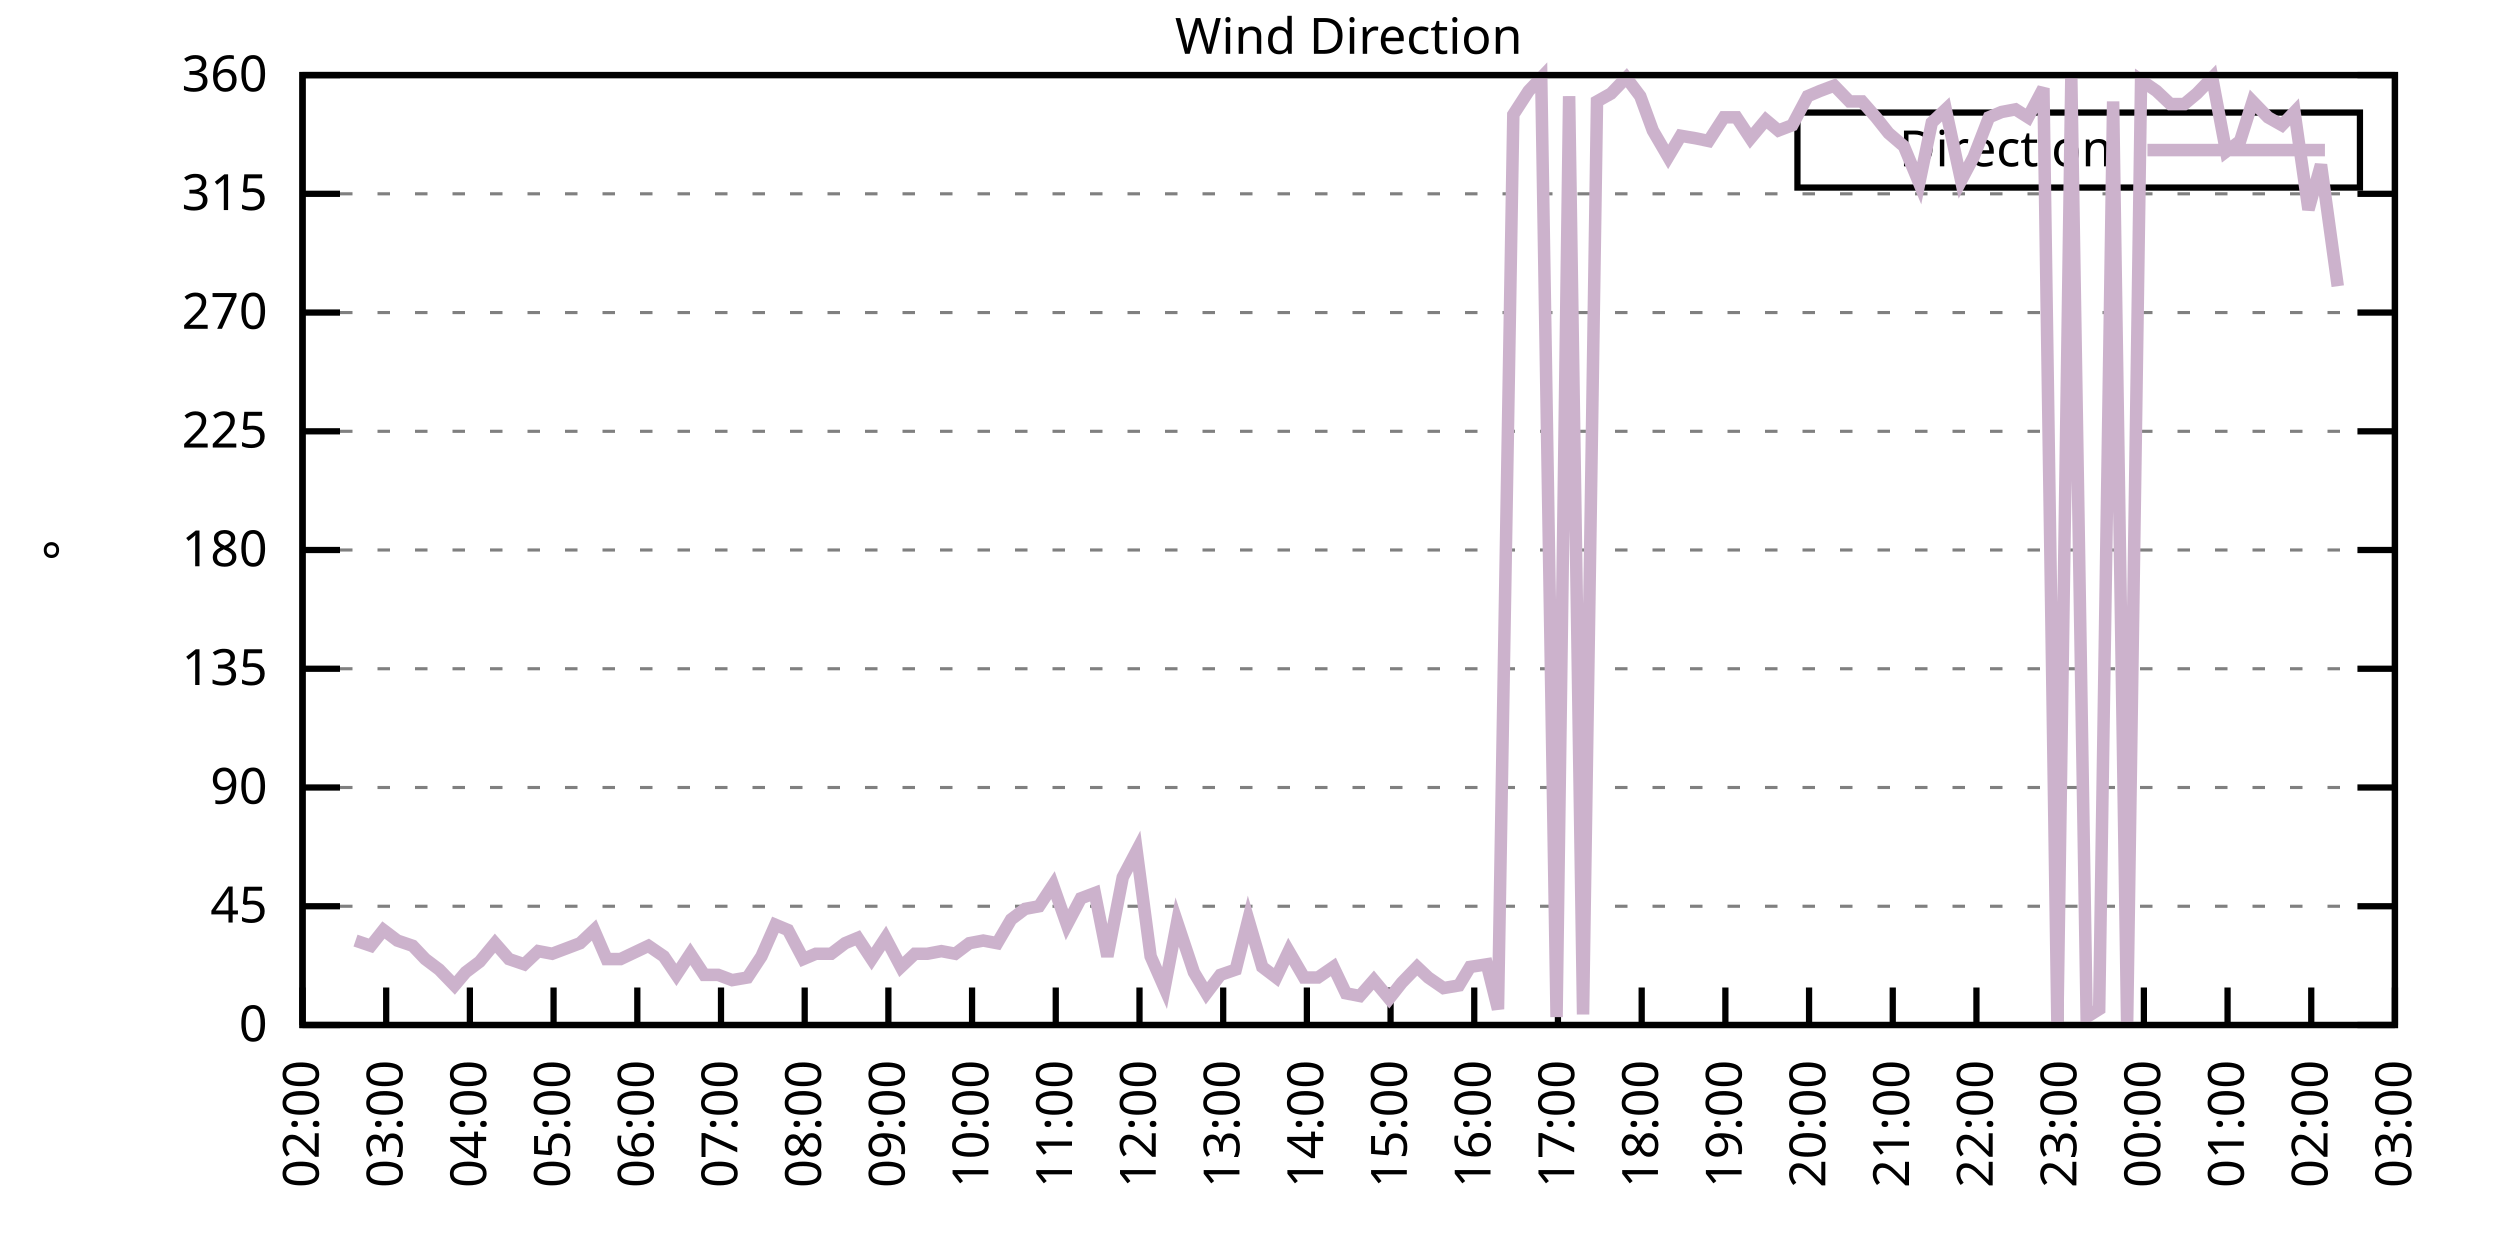
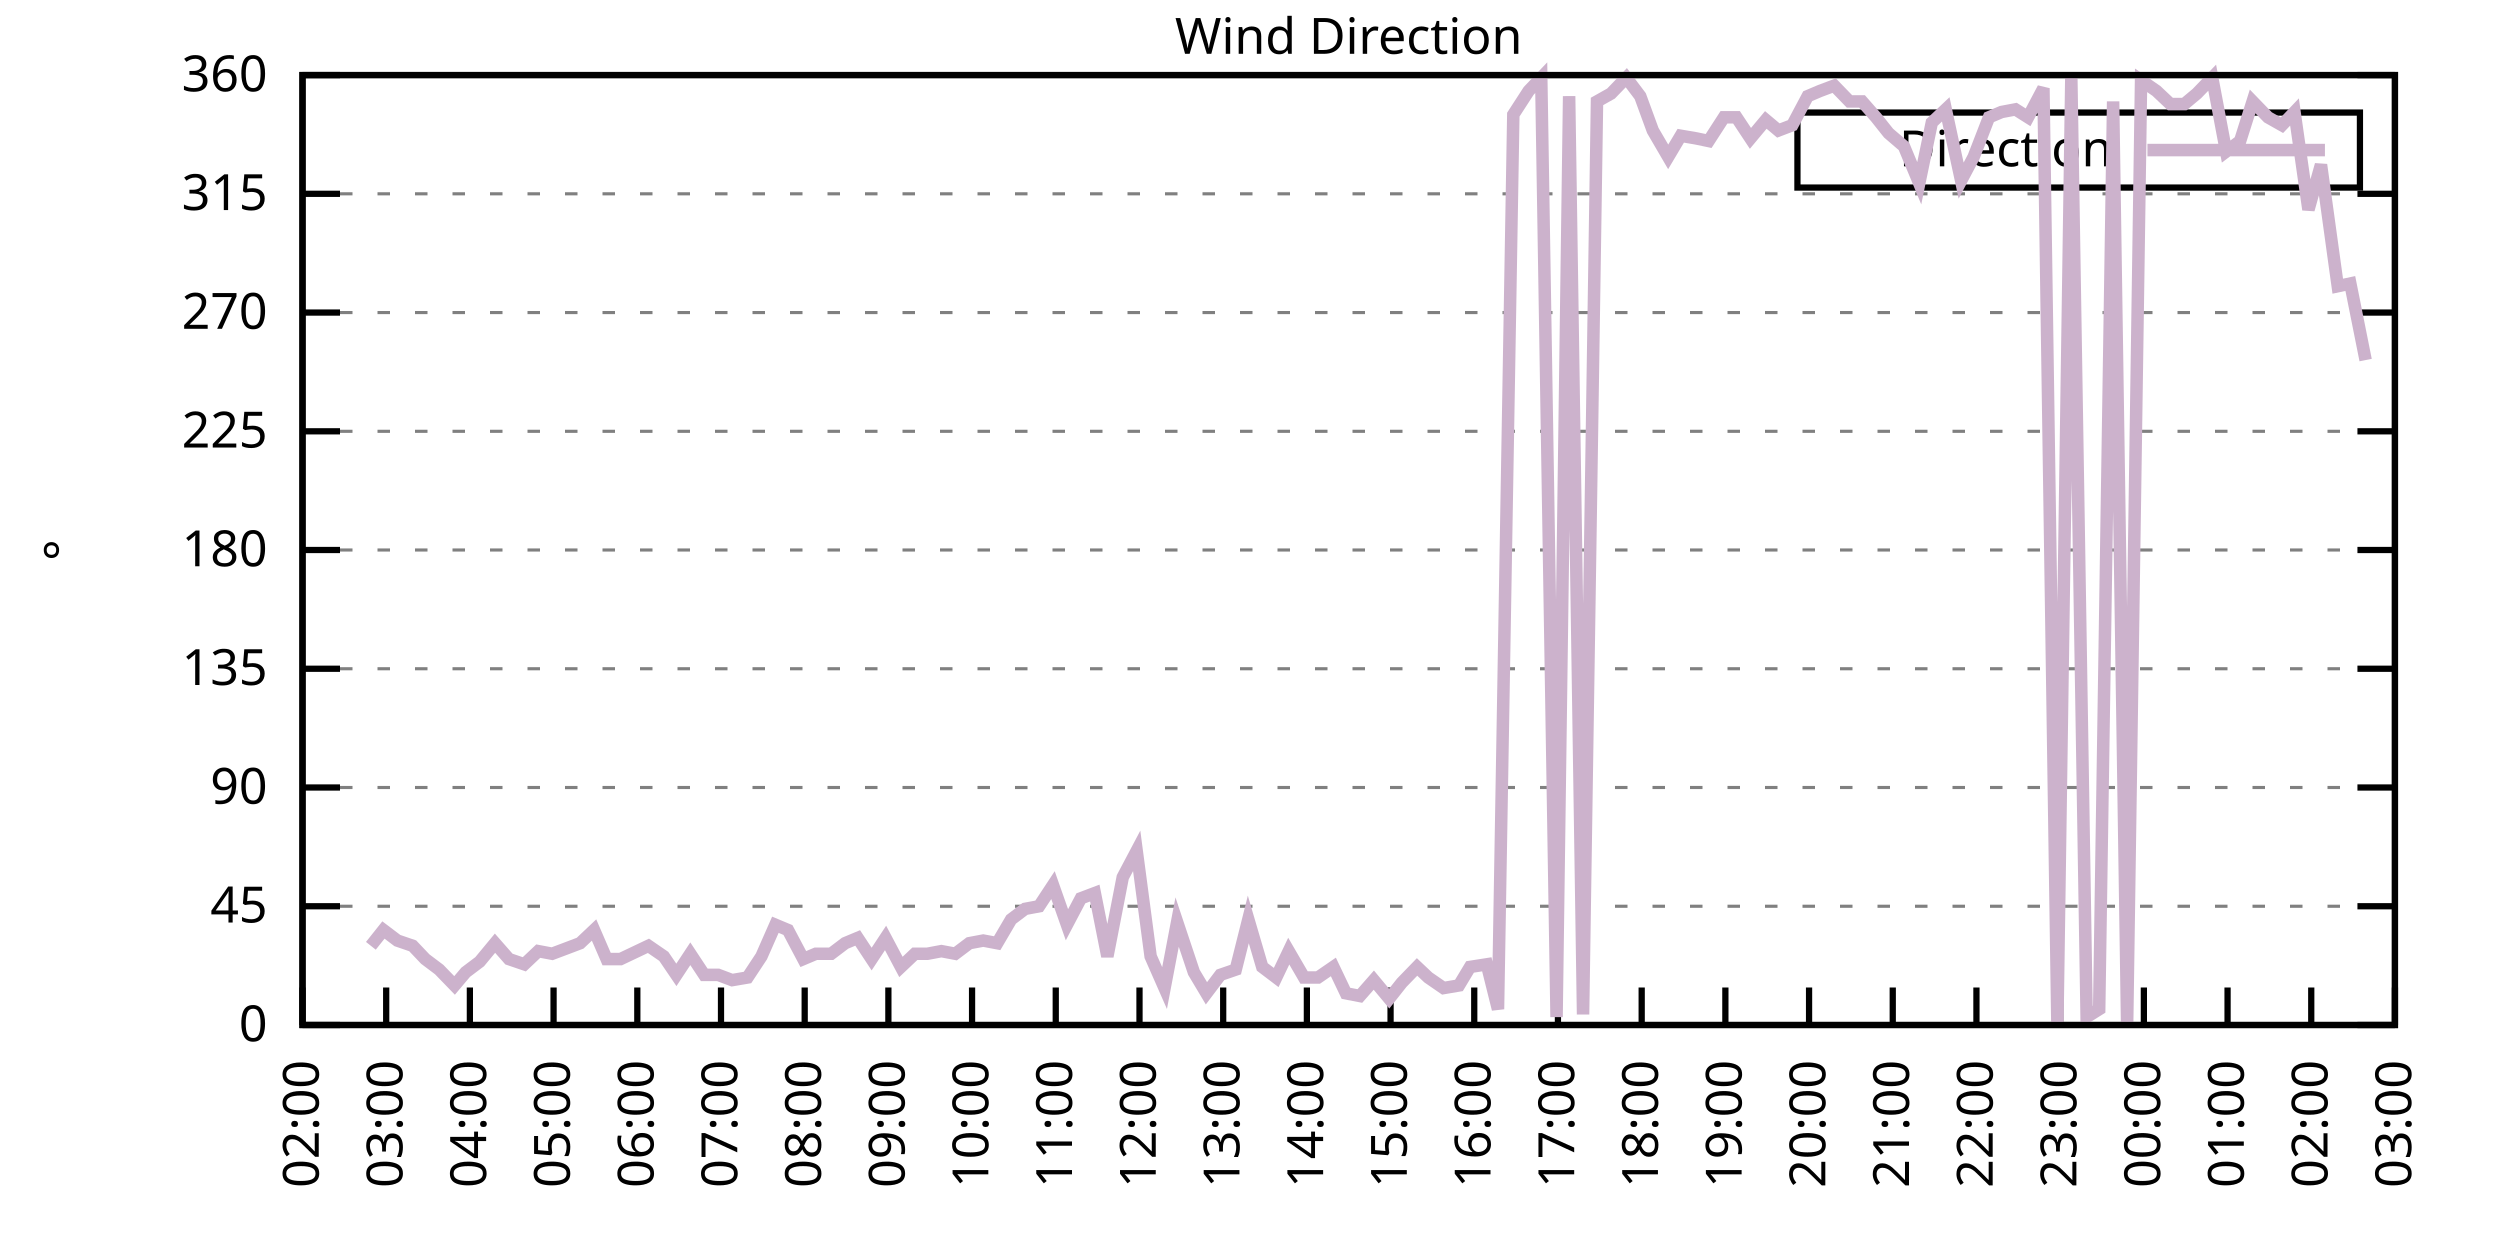
<svg xmlns="http://www.w3.org/2000/svg" xmlns:xlink="http://www.w3.org/1999/xlink" width="400" height="200" viewBox="0 0 400 200">
  <g id="gnuplot_canvas">
    <rect x="0" y="0" width="400" height="200" fill="none" />
    <defs>
      <circle id="gpDot" r="0.5" stroke-width="0.5" stroke="currentColor" />
      <path id="gpPt0" stroke-width="0.333" stroke="currentColor" d="M-1,0 h2 M0,-1 v2" />
      <path id="gpPt1" stroke-width="0.333" stroke="currentColor" d="M-1,-1 L1,1 M1,-1 L-1,1" />
      <path id="gpPt2" stroke-width="0.333" stroke="currentColor" d="M-1,0 L1,0 M0,-1 L0,1 M-1,-1 L1,1 M-1,1 L1,-1" />
      <rect id="gpPt3" stroke-width="0.333" stroke="currentColor" x="-1" y="-1" width="2" height="2" />
      <rect id="gpPt4" stroke-width="0.333" stroke="currentColor" fill="currentColor" x="-1" y="-1" width="2" height="2" />
      <circle id="gpPt5" stroke-width="0.333" stroke="currentColor" cx="0" cy="0" r="1" />
      <use xlink:href="#gpPt5" id="gpPt6" fill="currentColor" stroke="none" />
      <path id="gpPt7" stroke-width="0.333" stroke="currentColor" d="M0,-1.33 L-1.33,0.67 L1.33,0.67 z" />
      <use xlink:href="#gpPt7" id="gpPt8" fill="currentColor" stroke="none" />
      <use xlink:href="#gpPt7" id="gpPt9" stroke="currentColor" transform="rotate(180)" />
      <use xlink:href="#gpPt9" id="gpPt10" fill="currentColor" stroke="none" />
      <use xlink:href="#gpPt3" id="gpPt11" stroke="currentColor" transform="rotate(45)" />
      <use xlink:href="#gpPt11" id="gpPt12" fill="currentColor" stroke="none" />
      <path id="gpPt13" stroke-width="0.333" stroke="currentColor" d="M0,1.330 L1.265,0.411 L0.782,-1.067 L-0.782,-1.076 L-1.265,0.411 z" />
      <use xlink:href="#gpPt13" id="gpPt14" fill="currentColor" stroke="none" />
      <filter id="textbox" filterUnits="objectBoundingBox" x="0" y="0" height="1" width="1">
        <feFlood flood-color="white" flood-opacity="1" result="bgnd" />
        <feComposite in="SourceGraphic" in2="bgnd" operator="atop" />
      </filter>
      <filter id="greybox" filterUnits="objectBoundingBox" x="0" y="0" height="1" width="1">
        <feFlood flood-color="lightgrey" flood-opacity="1" result="grey" />
        <feComposite in="SourceGraphic" in2="grey" operator="atop" />
      </filter>
    </defs>
    <g fill="none" color="white" stroke="currentColor" stroke-width="1.00" stroke-linecap="butt" stroke-linejoin="miter">
</g>
    <g fill="none" color="black" stroke="currentColor" stroke-width="1.00" stroke-linecap="butt" stroke-linejoin="miter">
      <g stroke="none" shape-rendering="crispEdges">
        <polygon fill="rgb(255, 255, 255)" points="48.40,164.00 383.18,164.00 383.18,12.02 48.40,12.02 " />
      </g>
    </g>
    <g fill="none" color="black" stroke="currentColor" stroke-width="1.00" stroke-linecap="butt" stroke-linejoin="miter">
</g>
    <g fill="none" color="black" stroke="black" stroke-width="0.50" stroke-linecap="butt" stroke-linejoin="miter">
</g>
    <g fill="none" color="gray" stroke="currentColor" stroke-width="0.50" stroke-linecap="butt" stroke-linejoin="miter">
      <path stroke="gray" stroke-dasharray="2,4" class="gridline" d="M48.40,164.00 L383.19,164.00  " />
    </g>
    <g fill="none" color="gray" stroke="gray" stroke-width="1.00" stroke-linecap="butt" stroke-linejoin="miter">
</g>
    <g fill="none" color="black" stroke="currentColor" stroke-width="1.00" stroke-linecap="butt" stroke-linejoin="miter">
      <path stroke="black" d="M48.40,164.00 L54.40,164.00 M383.19,164.00 L377.19,164.00  " />
      <g transform="translate(42.80,166.60)" stroke="none" fill="black" font-family="Sans" font-size="8.00" text-anchor="end">
        <text>
          <tspan font-family="Sans"> 0</tspan>
        </text>
      </g>
    </g>
    <g fill="none" color="black" stroke="currentColor" stroke-width="1.00" stroke-linecap="butt" stroke-linejoin="miter">
</g>
    <g fill="none" color="black" stroke="black" stroke-width="0.50" stroke-linecap="butt" stroke-linejoin="miter">
</g>
    <g fill="none" color="gray" stroke="currentColor" stroke-width="0.50" stroke-linecap="butt" stroke-linejoin="miter">
      <path stroke="gray" stroke-dasharray="2,4" class="gridline" d="M48.40,145.00 L383.19,145.00  " />
    </g>
    <g fill="none" color="gray" stroke="gray" stroke-width="1.00" stroke-linecap="butt" stroke-linejoin="miter">
</g>
    <g fill="none" color="black" stroke="currentColor" stroke-width="1.00" stroke-linecap="butt" stroke-linejoin="miter">
      <path stroke="black" d="M48.40,145.00 L54.40,145.00 M383.19,145.00 L377.19,145.00  " />
      <g transform="translate(42.80,147.60)" stroke="none" fill="black" font-family="Sans" font-size="8.00" text-anchor="end">
        <text>
          <tspan font-family="Sans"> 45</tspan>
        </text>
      </g>
    </g>
    <g fill="none" color="black" stroke="currentColor" stroke-width="1.00" stroke-linecap="butt" stroke-linejoin="miter">
</g>
    <g fill="none" color="black" stroke="black" stroke-width="0.50" stroke-linecap="butt" stroke-linejoin="miter">
</g>
    <g fill="none" color="gray" stroke="currentColor" stroke-width="0.50" stroke-linecap="butt" stroke-linejoin="miter">
      <path stroke="gray" stroke-dasharray="2,4" class="gridline" d="M48.40,126.00 L383.19,126.00  " />
    </g>
    <g fill="none" color="gray" stroke="gray" stroke-width="1.00" stroke-linecap="butt" stroke-linejoin="miter">
</g>
    <g fill="none" color="black" stroke="currentColor" stroke-width="1.00" stroke-linecap="butt" stroke-linejoin="miter">
      <path stroke="black" d="M48.40,126.00 L54.40,126.00 M383.19,126.00 L377.19,126.00  " />
      <g transform="translate(42.80,128.60)" stroke="none" fill="black" font-family="Sans" font-size="8.00" text-anchor="end">
        <text>
          <tspan font-family="Sans"> 90</tspan>
        </text>
      </g>
    </g>
    <g fill="none" color="black" stroke="currentColor" stroke-width="1.00" stroke-linecap="butt" stroke-linejoin="miter">
</g>
    <g fill="none" color="black" stroke="black" stroke-width="0.50" stroke-linecap="butt" stroke-linejoin="miter">
</g>
    <g fill="none" color="gray" stroke="currentColor" stroke-width="0.50" stroke-linecap="butt" stroke-linejoin="miter">
      <path stroke="gray" stroke-dasharray="2,4" class="gridline" d="M48.40,107.00 L383.19,107.00  " />
    </g>
    <g fill="none" color="gray" stroke="gray" stroke-width="1.00" stroke-linecap="butt" stroke-linejoin="miter">
</g>
    <g fill="none" color="black" stroke="currentColor" stroke-width="1.00" stroke-linecap="butt" stroke-linejoin="miter">
      <path stroke="black" d="M48.40,107.00 L54.40,107.00 M383.19,107.00 L377.19,107.00  " />
      <g transform="translate(42.80,109.60)" stroke="none" fill="black" font-family="Sans" font-size="8.00" text-anchor="end">
        <text>
          <tspan font-family="Sans"> 135</tspan>
        </text>
      </g>
    </g>
    <g fill="none" color="black" stroke="currentColor" stroke-width="1.00" stroke-linecap="butt" stroke-linejoin="miter">
</g>
    <g fill="none" color="black" stroke="black" stroke-width="0.50" stroke-linecap="butt" stroke-linejoin="miter">
</g>
    <g fill="none" color="gray" stroke="currentColor" stroke-width="0.50" stroke-linecap="butt" stroke-linejoin="miter">
      <path stroke="gray" stroke-dasharray="2,4" class="gridline" d="M48.40,88.00 L383.19,88.00  " />
    </g>
    <g fill="none" color="gray" stroke="gray" stroke-width="1.00" stroke-linecap="butt" stroke-linejoin="miter">
</g>
    <g fill="none" color="black" stroke="currentColor" stroke-width="1.00" stroke-linecap="butt" stroke-linejoin="miter">
      <path stroke="black" d="M48.40,88.00 L54.40,88.00 M383.19,88.00 L377.19,88.00  " />
      <g transform="translate(42.80,90.60)" stroke="none" fill="black" font-family="Sans" font-size="8.00" text-anchor="end">
        <text>
          <tspan font-family="Sans"> 180</tspan>
        </text>
      </g>
    </g>
    <g fill="none" color="black" stroke="currentColor" stroke-width="1.00" stroke-linecap="butt" stroke-linejoin="miter">
</g>
    <g fill="none" color="black" stroke="black" stroke-width="0.50" stroke-linecap="butt" stroke-linejoin="miter">
</g>
    <g fill="none" color="gray" stroke="currentColor" stroke-width="0.50" stroke-linecap="butt" stroke-linejoin="miter">
      <path stroke="gray" stroke-dasharray="2,4" class="gridline" d="M48.40,69.01 L383.19,69.01  " />
    </g>
    <g fill="none" color="gray" stroke="gray" stroke-width="1.00" stroke-linecap="butt" stroke-linejoin="miter">
</g>
    <g fill="none" color="black" stroke="currentColor" stroke-width="1.00" stroke-linecap="butt" stroke-linejoin="miter">
      <path stroke="black" d="M48.40,69.01 L54.40,69.01 M383.19,69.01 L377.19,69.01  " />
      <g transform="translate(42.80,71.61)" stroke="none" fill="black" font-family="Sans" font-size="8.00" text-anchor="end">
        <text>
          <tspan font-family="Sans"> 225</tspan>
        </text>
      </g>
    </g>
    <g fill="none" color="black" stroke="currentColor" stroke-width="1.00" stroke-linecap="butt" stroke-linejoin="miter">
</g>
    <g fill="none" color="black" stroke="black" stroke-width="0.50" stroke-linecap="butt" stroke-linejoin="miter">
</g>
    <g fill="none" color="gray" stroke="currentColor" stroke-width="0.50" stroke-linecap="butt" stroke-linejoin="miter">
      <path stroke="gray" stroke-dasharray="2,4" class="gridline" d="M48.40,50.01 L383.19,50.01  " />
    </g>
    <g fill="none" color="gray" stroke="gray" stroke-width="1.00" stroke-linecap="butt" stroke-linejoin="miter">
</g>
    <g fill="none" color="black" stroke="currentColor" stroke-width="1.00" stroke-linecap="butt" stroke-linejoin="miter">
      <path stroke="black" d="M48.40,50.01 L54.40,50.01 M383.19,50.01 L377.19,50.01  " />
      <g transform="translate(42.80,52.61)" stroke="none" fill="black" font-family="Sans" font-size="8.00" text-anchor="end">
        <text>
          <tspan font-family="Sans"> 270</tspan>
        </text>
      </g>
    </g>
    <g fill="none" color="black" stroke="currentColor" stroke-width="1.00" stroke-linecap="butt" stroke-linejoin="miter">
</g>
    <g fill="none" color="black" stroke="black" stroke-width="0.50" stroke-linecap="butt" stroke-linejoin="miter">
</g>
    <g fill="none" color="gray" stroke="currentColor" stroke-width="0.50" stroke-linecap="butt" stroke-linejoin="miter">
      <path stroke="gray" stroke-dasharray="2,4" class="gridline" d="M48.40,31.01 L383.19,31.01  " />
    </g>
    <g fill="none" color="gray" stroke="gray" stroke-width="1.00" stroke-linecap="butt" stroke-linejoin="miter">
</g>
    <g fill="none" color="black" stroke="currentColor" stroke-width="1.00" stroke-linecap="butt" stroke-linejoin="miter">
      <path stroke="black" d="M48.40,31.01 L54.40,31.01 M383.19,31.01 L377.19,31.01  " />
      <g transform="translate(42.80,33.61)" stroke="none" fill="black" font-family="Sans" font-size="8.00" text-anchor="end">
        <text>
          <tspan font-family="Sans"> 315</tspan>
        </text>
      </g>
    </g>
    <g fill="none" color="black" stroke="currentColor" stroke-width="1.00" stroke-linecap="butt" stroke-linejoin="miter">
</g>
    <g fill="none" color="black" stroke="black" stroke-width="0.50" stroke-linecap="butt" stroke-linejoin="miter">
</g>
    <g fill="none" color="gray" stroke="currentColor" stroke-width="0.50" stroke-linecap="butt" stroke-linejoin="miter">
      <path stroke="gray" stroke-dasharray="2,4" class="gridline" d="M48.40,12.01 L383.19,12.01  " />
    </g>
    <g fill="none" color="gray" stroke="gray" stroke-width="1.00" stroke-linecap="butt" stroke-linejoin="miter">
</g>
    <g fill="none" color="black" stroke="currentColor" stroke-width="1.00" stroke-linecap="butt" stroke-linejoin="miter">
      <path stroke="black" d="M48.40,12.01 L54.40,12.01 M383.19,12.01 L377.19,12.01  " />
      <g transform="translate(42.80,14.61)" stroke="none" fill="black" font-family="Sans" font-size="8.00" text-anchor="end">
        <text>
          <tspan font-family="Sans"> 360</tspan>
        </text>
      </g>
    </g>
    <g fill="none" color="black" stroke="currentColor" stroke-width="1.00" stroke-linecap="butt" stroke-linejoin="miter">
      <path stroke="black" d="M48.40,164.00 L48.40,158.00  " />
      <g transform="translate(51.00,169.60) rotate(270.00)" stroke="none" fill="black" font-family="Sans" font-size="8.00" text-anchor="end">
        <text>
          <tspan font-family="Sans">02:00</tspan>
        </text>
      </g>
    </g>
    <g fill="none" color="black" stroke="currentColor" stroke-width="1.00" stroke-linecap="butt" stroke-linejoin="miter">
      <path stroke="black" d="M61.79,164.00 L61.79,158.00  " />
      <g transform="translate(64.39,169.60) rotate(270.00)" stroke="none" fill="black" font-family="Sans" font-size="8.00" text-anchor="end">
        <text>
          <tspan font-family="Sans">03:00</tspan>
        </text>
      </g>
    </g>
    <g fill="none" color="black" stroke="currentColor" stroke-width="1.00" stroke-linecap="butt" stroke-linejoin="miter">
      <path stroke="black" d="M75.18,164.00 L75.18,158.00  " />
      <g transform="translate(77.78,169.60) rotate(270.00)" stroke="none" fill="black" font-family="Sans" font-size="8.00" text-anchor="end">
        <text>
          <tspan font-family="Sans">04:00</tspan>
        </text>
      </g>
    </g>
    <g fill="none" color="black" stroke="currentColor" stroke-width="1.00" stroke-linecap="butt" stroke-linejoin="miter">
      <path stroke="black" d="M88.57,164.00 L88.57,158.00  " />
      <g transform="translate(91.17,169.60) rotate(270.00)" stroke="none" fill="black" font-family="Sans" font-size="8.00" text-anchor="end">
        <text>
          <tspan font-family="Sans">05:00</tspan>
        </text>
      </g>
    </g>
    <g fill="none" color="black" stroke="currentColor" stroke-width="1.00" stroke-linecap="butt" stroke-linejoin="miter">
      <path stroke="black" d="M101.97,164.00 L101.97,158.00  " />
      <g transform="translate(104.57,169.60) rotate(270.00)" stroke="none" fill="black" font-family="Sans" font-size="8.00" text-anchor="end">
        <text>
          <tspan font-family="Sans">06:00</tspan>
        </text>
      </g>
    </g>
    <g fill="none" color="black" stroke="currentColor" stroke-width="1.00" stroke-linecap="butt" stroke-linejoin="miter">
      <path stroke="black" d="M115.36,164.00 L115.36,158.00  " />
      <g transform="translate(117.96,169.60) rotate(270.00)" stroke="none" fill="black" font-family="Sans" font-size="8.00" text-anchor="end">
        <text>
          <tspan font-family="Sans">07:00</tspan>
        </text>
      </g>
    </g>
    <g fill="none" color="black" stroke="currentColor" stroke-width="1.00" stroke-linecap="butt" stroke-linejoin="miter">
      <path stroke="black" d="M128.75,164.00 L128.75,158.00  " />
      <g transform="translate(131.35,169.60) rotate(270.00)" stroke="none" fill="black" font-family="Sans" font-size="8.00" text-anchor="end">
        <text>
          <tspan font-family="Sans">08:00</tspan>
        </text>
      </g>
    </g>
    <g fill="none" color="black" stroke="currentColor" stroke-width="1.00" stroke-linecap="butt" stroke-linejoin="miter">
      <path stroke="black" d="M142.14,164.00 L142.14,158.00  " />
      <g transform="translate(144.74,169.60) rotate(270.00)" stroke="none" fill="black" font-family="Sans" font-size="8.00" text-anchor="end">
        <text>
          <tspan font-family="Sans">09:00</tspan>
        </text>
      </g>
    </g>
    <g fill="none" color="black" stroke="currentColor" stroke-width="1.00" stroke-linecap="butt" stroke-linejoin="miter">
      <path stroke="black" d="M155.53,164.00 L155.53,158.00  " />
      <g transform="translate(158.13,169.60) rotate(270.00)" stroke="none" fill="black" font-family="Sans" font-size="8.00" text-anchor="end">
        <text>
          <tspan font-family="Sans">10:00</tspan>
        </text>
      </g>
    </g>
    <g fill="none" color="black" stroke="currentColor" stroke-width="1.00" stroke-linecap="butt" stroke-linejoin="miter">
      <path stroke="black" d="M168.92,164.00 L168.92,158.00  " />
      <g transform="translate(171.52,169.60) rotate(270.00)" stroke="none" fill="black" font-family="Sans" font-size="8.00" text-anchor="end">
        <text>
          <tspan font-family="Sans">11:00</tspan>
        </text>
      </g>
    </g>
    <g fill="none" color="black" stroke="currentColor" stroke-width="1.00" stroke-linecap="butt" stroke-linejoin="miter">
      <path stroke="black" d="M182.32,164.00 L182.32,158.00  " />
      <g transform="translate(184.92,169.60) rotate(270.00)" stroke="none" fill="black" font-family="Sans" font-size="8.00" text-anchor="end">
        <text>
          <tspan font-family="Sans">12:00</tspan>
        </text>
      </g>
    </g>
    <g fill="none" color="black" stroke="currentColor" stroke-width="1.00" stroke-linecap="butt" stroke-linejoin="miter">
      <path stroke="black" d="M195.71,164.00 L195.71,158.00  " />
      <g transform="translate(198.31,169.60) rotate(270.00)" stroke="none" fill="black" font-family="Sans" font-size="8.00" text-anchor="end">
        <text>
          <tspan font-family="Sans">13:00</tspan>
        </text>
      </g>
    </g>
    <g fill="none" color="black" stroke="currentColor" stroke-width="1.00" stroke-linecap="butt" stroke-linejoin="miter">
      <path stroke="black" d="M209.10,164.00 L209.10,158.00  " />
      <g transform="translate(211.70,169.60) rotate(270.00)" stroke="none" fill="black" font-family="Sans" font-size="8.00" text-anchor="end">
        <text>
          <tspan font-family="Sans">14:00</tspan>
        </text>
      </g>
    </g>
    <g fill="none" color="black" stroke="currentColor" stroke-width="1.00" stroke-linecap="butt" stroke-linejoin="miter">
      <path stroke="black" d="M222.49,164.00 L222.49,158.00  " />
      <g transform="translate(225.09,169.60) rotate(270.00)" stroke="none" fill="black" font-family="Sans" font-size="8.00" text-anchor="end">
        <text>
          <tspan font-family="Sans">15:00</tspan>
        </text>
      </g>
    </g>
    <g fill="none" color="black" stroke="currentColor" stroke-width="1.00" stroke-linecap="butt" stroke-linejoin="miter">
      <path stroke="black" d="M235.88,164.00 L235.88,158.00  " />
      <g transform="translate(238.48,169.60) rotate(270.00)" stroke="none" fill="black" font-family="Sans" font-size="8.00" text-anchor="end">
        <text>
          <tspan font-family="Sans">16:00</tspan>
        </text>
      </g>
    </g>
    <g fill="none" color="black" stroke="currentColor" stroke-width="1.00" stroke-linecap="butt" stroke-linejoin="miter">
      <path stroke="black" d="M249.27,164.00 L249.27,158.00  " />
      <g transform="translate(251.87,169.60) rotate(270.00)" stroke="none" fill="black" font-family="Sans" font-size="8.00" text-anchor="end">
        <text>
          <tspan font-family="Sans">17:00</tspan>
        </text>
      </g>
    </g>
    <g fill="none" color="black" stroke="currentColor" stroke-width="1.00" stroke-linecap="butt" stroke-linejoin="miter">
      <path stroke="black" d="M262.67,164.00 L262.67,158.00  " />
      <g transform="translate(265.27,169.60) rotate(270.00)" stroke="none" fill="black" font-family="Sans" font-size="8.00" text-anchor="end">
        <text>
          <tspan font-family="Sans">18:00</tspan>
        </text>
      </g>
    </g>
    <g fill="none" color="black" stroke="currentColor" stroke-width="1.00" stroke-linecap="butt" stroke-linejoin="miter">
      <path stroke="black" d="M276.06,164.00 L276.06,158.00  " />
      <g transform="translate(278.66,169.60) rotate(270.00)" stroke="none" fill="black" font-family="Sans" font-size="8.00" text-anchor="end">
        <text>
          <tspan font-family="Sans">19:00</tspan>
        </text>
      </g>
    </g>
    <g fill="none" color="black" stroke="currentColor" stroke-width="1.00" stroke-linecap="butt" stroke-linejoin="miter">
      <path stroke="black" d="M289.45,164.00 L289.45,158.00  " />
      <g transform="translate(292.05,169.60) rotate(270.00)" stroke="none" fill="black" font-family="Sans" font-size="8.00" text-anchor="end">
        <text>
          <tspan font-family="Sans">20:00</tspan>
        </text>
      </g>
    </g>
    <g fill="none" color="black" stroke="currentColor" stroke-width="1.00" stroke-linecap="butt" stroke-linejoin="miter">
      <path stroke="black" d="M302.84,164.00 L302.84,158.00  " />
      <g transform="translate(305.44,169.60) rotate(270.00)" stroke="none" fill="black" font-family="Sans" font-size="8.00" text-anchor="end">
        <text>
          <tspan font-family="Sans">21:00</tspan>
        </text>
      </g>
    </g>
    <g fill="none" color="black" stroke="currentColor" stroke-width="1.00" stroke-linecap="butt" stroke-linejoin="miter">
      <path stroke="black" d="M316.23,164.00 L316.23,158.00  " />
      <g transform="translate(318.83,169.60) rotate(270.00)" stroke="none" fill="black" font-family="Sans" font-size="8.00" text-anchor="end">
        <text>
          <tspan font-family="Sans">22:00</tspan>
        </text>
      </g>
    </g>
    <g fill="none" color="black" stroke="currentColor" stroke-width="1.00" stroke-linecap="butt" stroke-linejoin="miter">
      <path stroke="black" d="M329.62,164.00 L329.62,158.00  " />
      <g transform="translate(332.22,169.60) rotate(270.00)" stroke="none" fill="black" font-family="Sans" font-size="8.00" text-anchor="end">
        <text>
          <tspan font-family="Sans">23:00</tspan>
        </text>
      </g>
    </g>
    <g fill="none" color="black" stroke="currentColor" stroke-width="1.00" stroke-linecap="butt" stroke-linejoin="miter">
      <path stroke="black" d="M343.02,164.00 L343.02,158.00  " />
      <g transform="translate(345.62,169.60) rotate(270.00)" stroke="none" fill="black" font-family="Sans" font-size="8.00" text-anchor="end">
        <text>
          <tspan font-family="Sans">00:00</tspan>
        </text>
      </g>
    </g>
    <g fill="none" color="black" stroke="currentColor" stroke-width="1.00" stroke-linecap="butt" stroke-linejoin="miter">
      <path stroke="black" d="M356.41,164.00 L356.41,158.00  " />
      <g transform="translate(359.01,169.60) rotate(270.00)" stroke="none" fill="black" font-family="Sans" font-size="8.00" text-anchor="end">
        <text>
          <tspan font-family="Sans">01:00</tspan>
        </text>
      </g>
    </g>
    <g fill="none" color="black" stroke="currentColor" stroke-width="1.00" stroke-linecap="butt" stroke-linejoin="miter">
      <path stroke="black" d="M369.80,164.00 L369.80,158.00  " />
      <g transform="translate(372.40,169.60) rotate(270.00)" stroke="none" fill="black" font-family="Sans" font-size="8.00" text-anchor="end">
        <text>
          <tspan font-family="Sans">02:00</tspan>
        </text>
      </g>
    </g>
    <g fill="none" color="black" stroke="currentColor" stroke-width="1.00" stroke-linecap="butt" stroke-linejoin="miter">
      <path stroke="black" d="M383.19,164.00 L383.19,158.00  " />
      <g transform="translate(385.79,169.60) rotate(270.00)" stroke="none" fill="black" font-family="Sans" font-size="8.00" text-anchor="end">
        <text>
          <tspan font-family="Sans">03:00</tspan>
        </text>
      </g>
    </g>
    <g fill="none" color="black" stroke="currentColor" stroke-width="1.00" stroke-linecap="butt" stroke-linejoin="miter">
</g>
    <g fill="none" color="black" stroke="currentColor" stroke-width="1.00" stroke-linecap="butt" stroke-linejoin="miter">
      <path stroke="black" d="M48.40,12.01 L48.40,164.00 L383.19,164.00 L383.19,12.01 L48.40,12.01 Z  " />
    </g>
    <g fill="none" color="black" stroke="currentColor" stroke-width="1.00" stroke-linecap="butt" stroke-linejoin="miter">
</g>
    <g fill="none" color="black" stroke="currentColor" stroke-width="1.00" stroke-linecap="butt" stroke-linejoin="miter">
      <path stroke="black" d="M287.59,30.01 L287.59,18.01 L377.59,18.01 L377.59,30.01 L287.59,30.01 Z  " />
    </g>
    <g id="Wind_direction_plot_1">
      <g fill="none" color="white" stroke="black" stroke-width="2.00" stroke-linecap="butt" stroke-linejoin="miter">
</g>
      <g fill="none" color="black" stroke="currentColor" stroke-width="2.00" stroke-linecap="butt" stroke-linejoin="miter">
        <g transform="translate(337.99,26.61)" stroke="none" fill="black" font-family="Sans" font-size="8.00" text-anchor="end">
          <text>
            <tspan font-family="Sans">Direction</tspan>
          </text>
        </g>
      </g>
      <g fill="none" color="black" stroke="currentColor" stroke-width="2.00" stroke-linecap="butt" stroke-linejoin="miter">
-         <path stroke="rgb(204, 178, 204)" d="M343.59,24.01 L371.99,24.01 M56.88,150.49 L59.34,151.33 L61.35,148.80 L63.58,150.49 L66.03,151.33 L68.04,153.45   L70.27,155.13 L72.73,157.67 L74.51,155.56 L76.75,153.87 L79.20,150.91 L81.43,153.45 L83.89,154.29 L86.12,152.18   L88.35,152.60 L90.58,151.76 L92.82,150.91 L95.05,148.80 L97.06,153.45 L99.29,153.45 L103.75,151.33 L106.21,153.02   L108.22,155.98 L110.45,152.60 L112.68,155.98 L114.91,155.98 L117.14,156.82 L119.60,156.40 L121.83,153.02 L124.06,147.96   L126.07,148.80 L128.53,153.45 L130.54,152.60 L132.99,152.60 L135.22,150.91 L137.23,150.07 L139.46,153.45 L141.69,150.07   L144.15,154.71 L146.38,152.60 L148.39,152.60 L150.62,152.18 L152.85,152.60 L155.09,150.91 L157.32,150.49 L159.55,150.91   L161.78,147.11 L164.01,145.42 L166.25,145.00 L168.48,141.62 L170.71,147.96 L172.94,143.73 L175.17,142.89 L177.18,153.02   L179.64,140.36 L181.87,136.14 L184.10,153.02 L186.33,158.09 L188.34,147.53 L191.02,155.56 L193.03,158.93 L195.26,155.98   L197.72,155.13 L199.73,147.11 L201.96,154.71 L204.19,156.40 L206.20,152.18 L208.65,156.40 L210.88,156.40 L213.34,154.71   L215.35,158.93 L217.58,159.36 L219.81,156.82 L222.27,159.78 L224.28,157.24 L226.73,154.71 L228.52,156.40 L230.97,158.09   L233.43,157.67 L235.21,154.71 L237.89,154.29 L239.68,161.47 L242.13,18.34 L244.59,14.54 L246.60,12.43 L249.05,162.73   L251.06,15.39 L253.29,162.31 L255.52,16.23 L257.76,14.97 L260.21,12.43 L262.44,15.39 L264.45,20.88 L266.91,25.10   L268.92,21.72 L271.37,22.14 L273.38,22.56 L275.83,18.77 L277.84,18.77 L280.07,22.14 L282.53,19.19 L284.54,20.88   L286.77,20.03 L289.23,15.39 L291.23,14.54 L293.47,13.70 L295.92,16.23 L297.93,16.23 L300.16,18.77 L302.17,21.30   L304.63,23.41 L307.08,29.32 L309.09,19.61 L311.32,17.50 L313.78,28.90 L315.79,25.10 L318.24,18.77 L320.25,17.92   L322.48,17.50 L324.49,18.77 L326.95,14.12 L329.18,164.00 L331.41,12.43 L333.86,162.73 L335.87,161.47 L338.10,16.23   L340.34,164.00 L342.57,12.85 L345.02,14.54 L347.26,16.65 L349.49,16.65 L351.50,14.97 L353.95,12.43 L356.18,24.25   L358.42,22.56 L360.42,16.23 L362.88,18.77 L365.11,20.03 L367.12,17.92 L369.35,33.54 L371.36,26.36 L374.04,45.79    " />
+         <path stroke="rgb(204, 178, 204)" d="M343.59,24.01 L371.99,24.01 M59.34,151.33 L61.35,148.80 L63.58,150.49 L66.03,151.33 L68.04,153.45 L70.27,155.13   L72.73,157.67 L74.51,155.56 L76.75,153.87 L79.20,150.91 L81.43,153.45 L83.89,154.29 L86.12,152.18 L88.35,152.60   L90.58,151.76 L92.82,150.91 L95.05,148.80 L97.06,153.45 L99.29,153.45 L103.75,151.33 L106.21,153.02 L108.22,155.98   L110.45,152.60 L112.68,155.98 L114.91,155.98 L117.14,156.82 L119.60,156.40 L121.83,153.02 L124.06,147.96 L126.07,148.80   L128.53,153.45 L130.54,152.60 L132.99,152.60 L135.22,150.91 L137.23,150.07 L139.46,153.45 L141.69,150.07 L144.15,154.71   L146.38,152.60 L148.39,152.60 L150.62,152.18 L152.85,152.60 L155.09,150.91 L157.32,150.49 L159.55,150.91 L161.78,147.11   L164.01,145.42 L166.25,145.00 L168.48,141.62 L170.71,147.96 L172.94,143.73 L175.17,142.89 L177.18,153.02 L179.64,140.36   L181.87,136.14 L184.10,153.02 L186.33,158.09 L188.34,147.53 L191.02,155.56 L193.03,158.93 L195.26,155.98 L197.72,155.13   L199.73,147.11 L201.96,154.71 L204.19,156.40 L206.20,152.18 L208.65,156.40 L210.88,156.40 L213.34,154.71 L215.35,158.93   L217.58,159.36 L219.81,156.82 L222.27,159.78 L224.28,157.24 L226.73,154.71 L228.52,156.40 L230.97,158.09 L233.43,157.67   L235.21,154.71 L237.89,154.29 L239.68,161.47 L242.13,18.34 L244.59,14.54 L246.60,12.43 L249.05,162.73 L251.06,15.39   L253.29,162.31 L255.52,16.23 L257.76,14.97 L260.21,12.43 L262.44,15.39 L264.45,20.88 L266.91,25.10 L268.92,21.72   L271.37,22.14 L273.38,22.56 L275.83,18.77 L277.84,18.77 L280.07,22.14 L282.53,19.19 L284.54,20.88 L286.77,20.03   L289.23,15.39 L291.23,14.54 L293.47,13.70 L295.92,16.23 L297.93,16.23 L300.16,18.77 L302.17,21.30 L304.63,23.41   L307.08,29.32 L309.09,19.61 L311.32,17.50 L313.78,28.90 L315.79,25.10 L318.24,18.77 L320.25,17.92 L322.48,17.50   L324.49,18.77 L326.95,14.12 L329.18,164.00 L331.41,12.43 L333.86,162.73 L335.87,161.47 L338.10,16.23 L340.34,164.00   L342.57,12.85 L345.02,14.54 L347.26,16.65 L349.49,16.65 L351.50,14.97 L353.95,12.43 L356.18,24.25 L358.42,22.56   L360.42,16.23 L362.88,18.77 L365.11,20.03 L367.12,17.92 L369.35,33.54 L371.36,26.36 L374.04,45.79 L376.05,45.36   L378.50,57.61  " />
      </g>
    </g>
    <g fill="none" color="black" stroke="currentColor" stroke-width="2.00" stroke-linecap="butt" stroke-linejoin="miter">
</g>
    <g fill="none" color="black" stroke="black" stroke-width="1.00" stroke-linecap="butt" stroke-linejoin="miter">
</g>
    <g fill="none" color="black" stroke="currentColor" stroke-width="1.00" stroke-linecap="butt" stroke-linejoin="miter">
      <path stroke="black" d="M48.40,12.01 L48.40,164.00 L383.19,164.00 L383.19,12.01 L48.40,12.01 Z  " />
      <g transform="translate(12.80,88.01) rotate(270.00)" stroke="none" fill="black" font-family="Sans" font-size="8.00" text-anchor="middle">
        <text>
          <tspan font-family="Sans">°</tspan>
        </text>
      </g>
    </g>
    <g fill="none" color="black" stroke="currentColor" stroke-width="1.00" stroke-linecap="butt" stroke-linejoin="miter">
</g>
    <g fill="none" color="black" stroke="currentColor" stroke-width="1.00" stroke-linecap="butt" stroke-linejoin="miter">
      <g transform="translate(215.79,8.61)" stroke="none" fill="black" font-family="Sans" font-size="8.00" text-anchor="middle">
        <text>
          <tspan font-family="Sans">Wind Direction</tspan>
        </text>
      </g>
    </g>
    <g fill="none" color="black" stroke="currentColor" stroke-width="1.00" stroke-linecap="butt" stroke-linejoin="miter">
</g>
  </g>
</svg>
